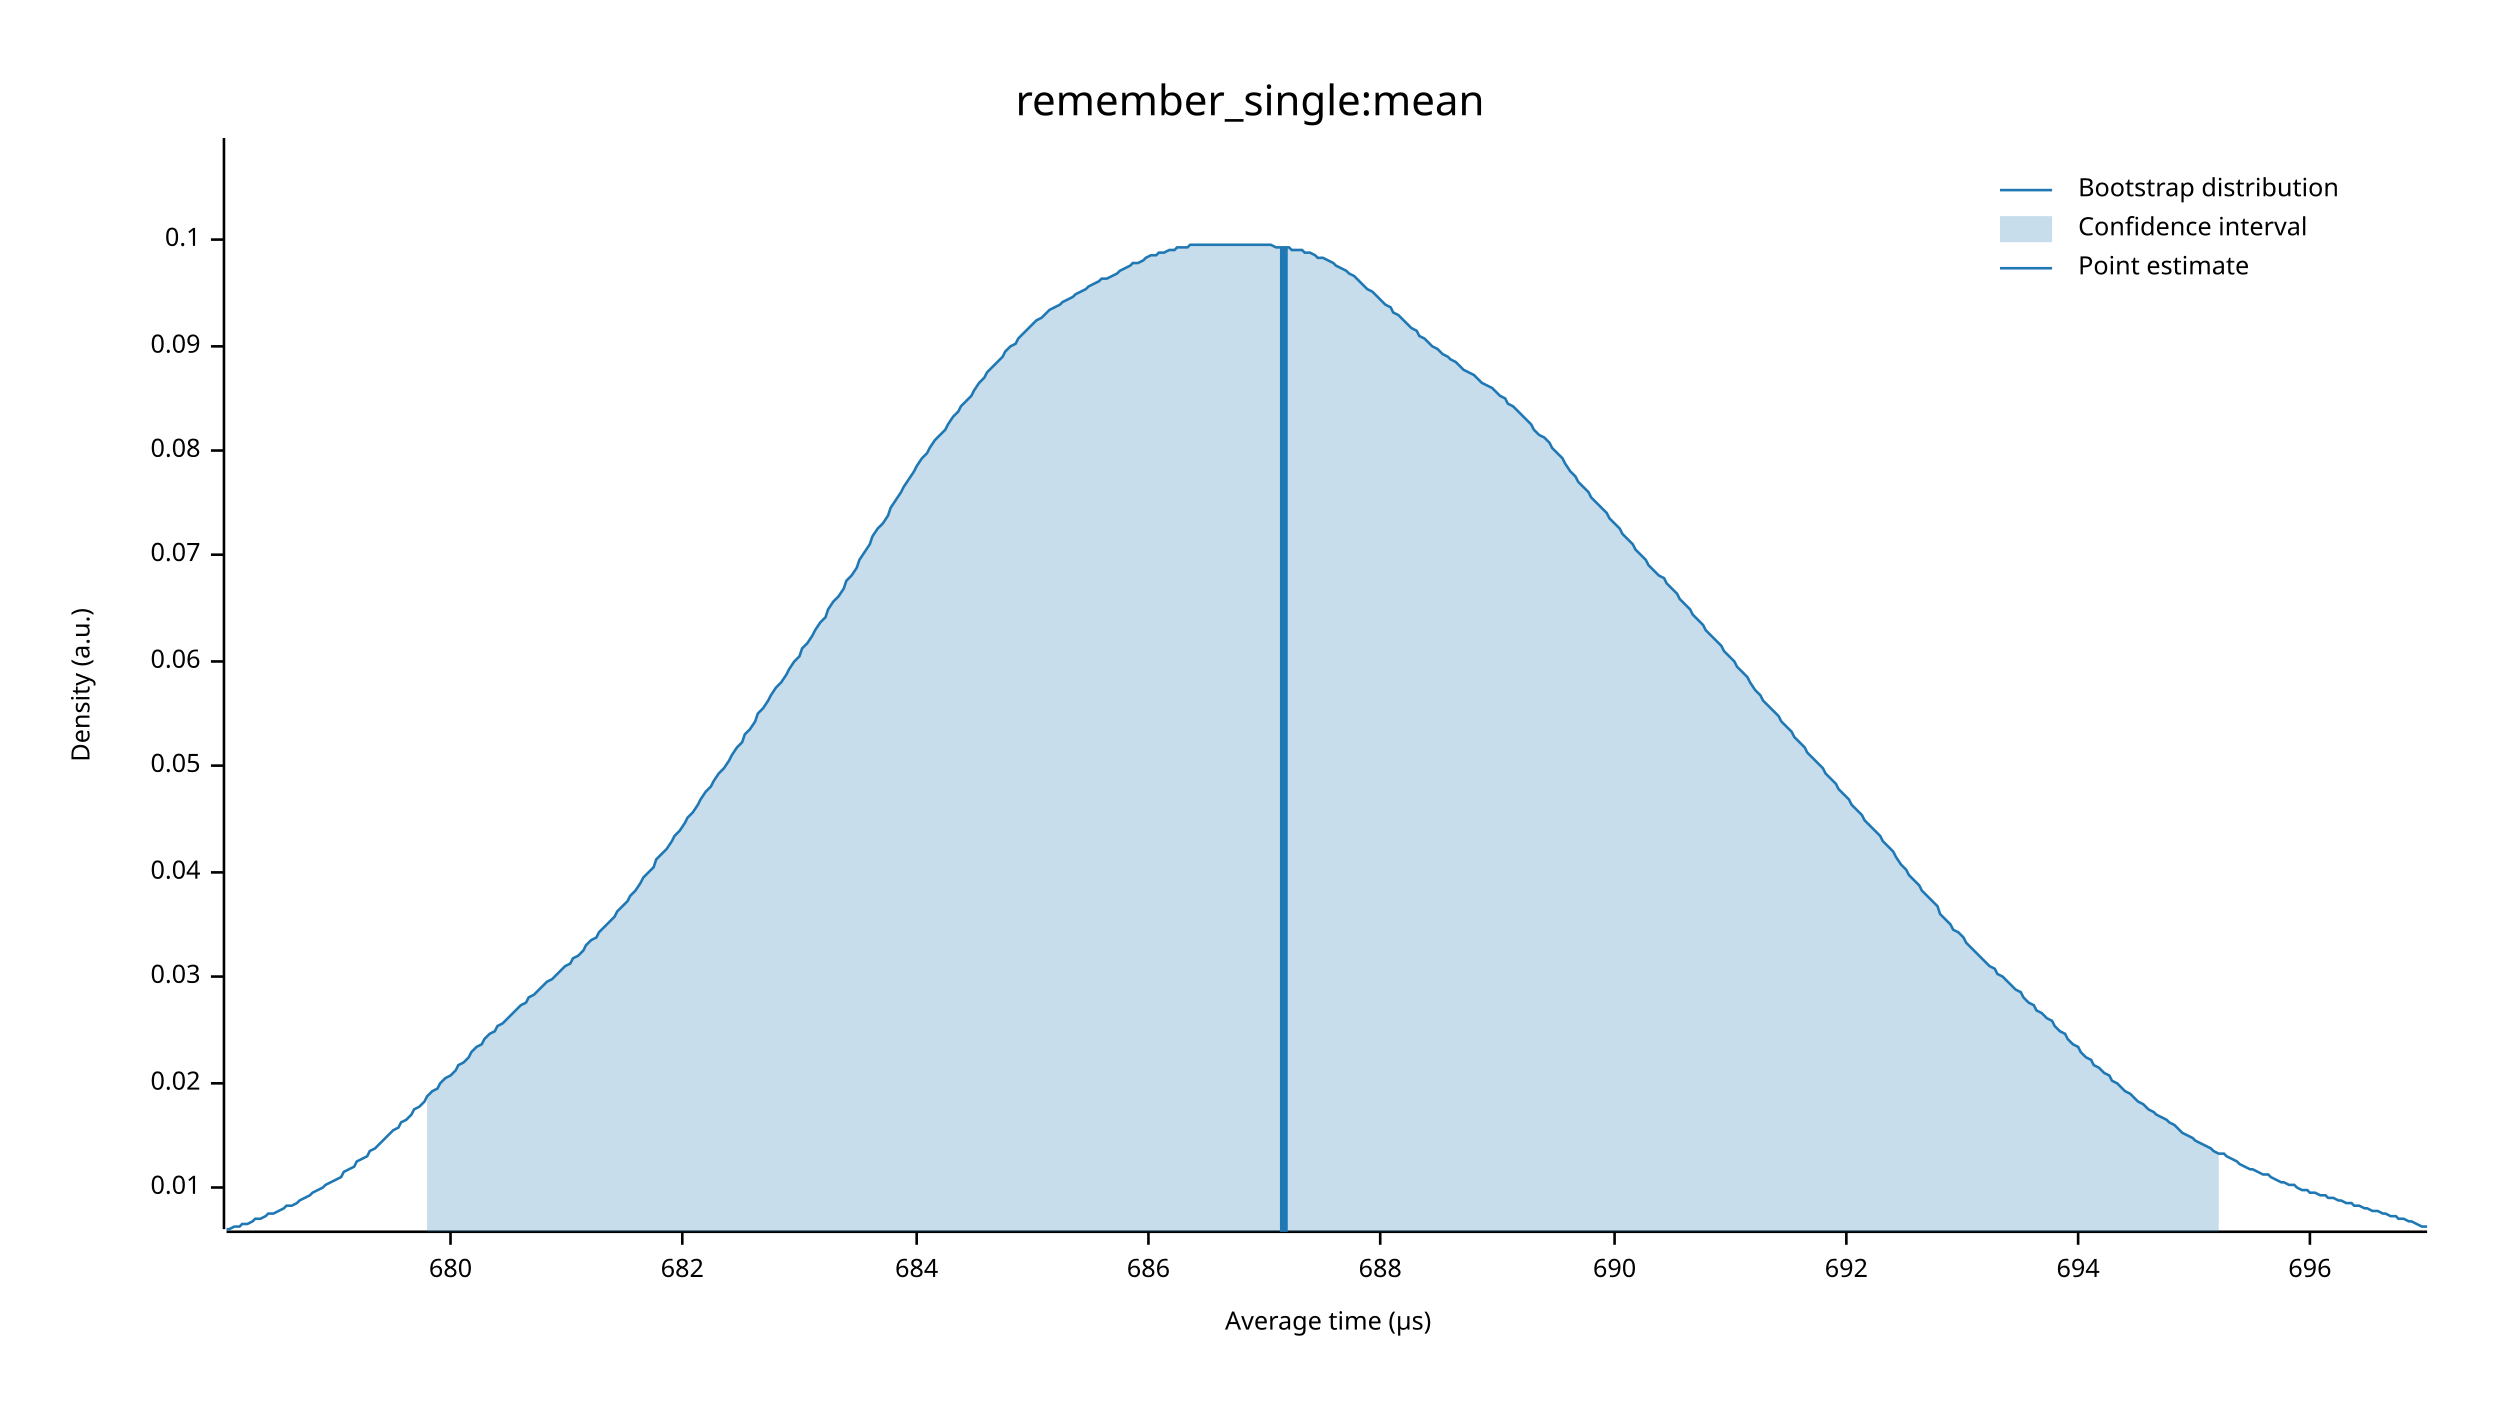
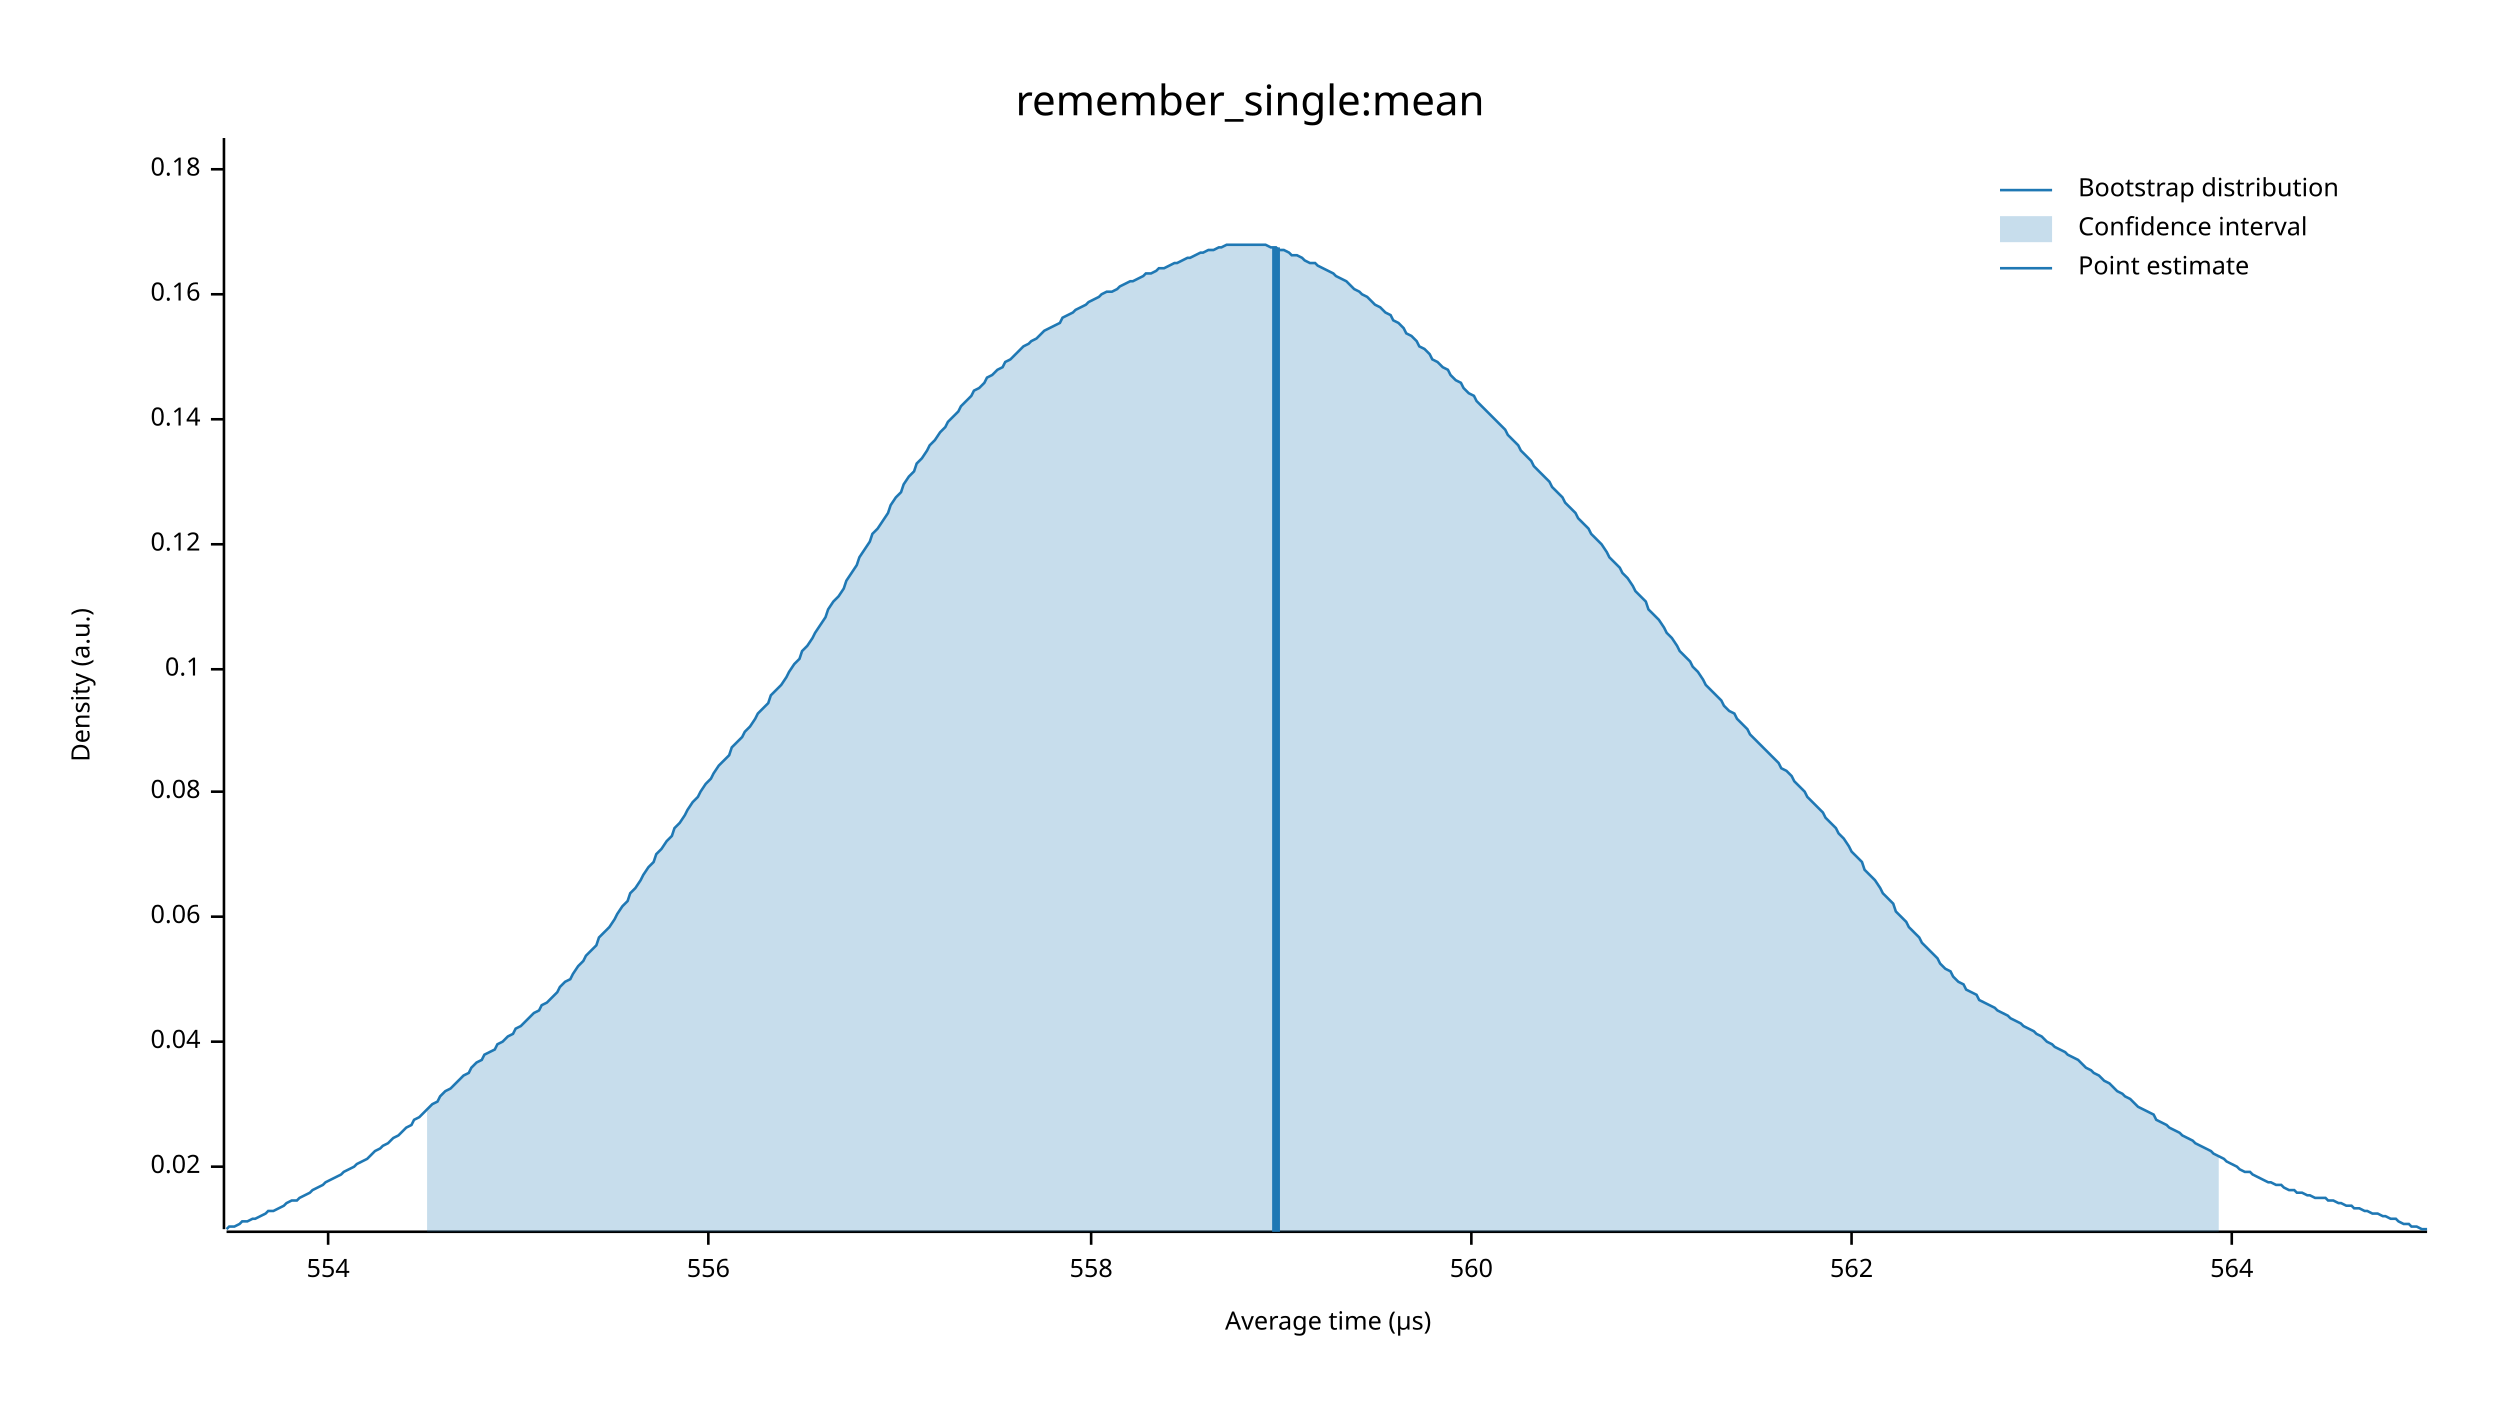
<svg xmlns="http://www.w3.org/2000/svg" width="960" height="540" viewBox="0 0 960 540">
  <text x="480" y="32" dy="0.76em" text-anchor="middle" font-family="sans-serif" font-size="16.129" opacity="1" fill="#000000">
remember_single:mean
</text>
  <text x="27" y="263" dy="0.76em" text-anchor="middle" font-family="sans-serif" font-size="9.677" opacity="1" fill="#000000" transform="rotate(270, 27, 263)">
Density (a.u.)
</text>
  <text x="510" y="513" dy="-0.5ex" text-anchor="middle" font-family="sans-serif" font-size="9.677" opacity="1" fill="#000000">
Average time (µs)
</text>
  <polyline fill="none" opacity="1" stroke="#000000" stroke-width="1" points="86,53 86,472 " />
-   <text x="77" y="456" dy="0.5ex" text-anchor="end" font-family="sans-serif" font-size="9.677" opacity="1" fill="#000000">
- 0.01
- </text>
-   <polyline fill="none" opacity="1" stroke="#000000" stroke-width="1" points="81,456 86,456 " />
-   <text x="77" y="416" dy="0.5ex" text-anchor="end" font-family="sans-serif" font-size="9.677" opacity="1" fill="#000000">
+   <text x="77" y="448" dy="0.5ex" text-anchor="end" font-family="sans-serif" font-size="9.677" opacity="1" fill="#000000">
0.02
</text>
-   <polyline fill="none" opacity="1" stroke="#000000" stroke-width="1" points="81,416 86,416 " />
-   <text x="77" y="375" dy="0.5ex" text-anchor="end" font-family="sans-serif" font-size="9.677" opacity="1" fill="#000000">
- 0.03
- </text>
-   <polyline fill="none" opacity="1" stroke="#000000" stroke-width="1" points="81,375 86,375 " />
-   <text x="77" y="335" dy="0.5ex" text-anchor="end" font-family="sans-serif" font-size="9.677" opacity="1" fill="#000000">
+   <polyline fill="none" opacity="1" stroke="#000000" stroke-width="1" points="81,448 86,448 " />
+   <text x="77" y="400" dy="0.5ex" text-anchor="end" font-family="sans-serif" font-size="9.677" opacity="1" fill="#000000">
0.04
</text>
-   <polyline fill="none" opacity="1" stroke="#000000" stroke-width="1" points="81,335 86,335 " />
-   <text x="77" y="294" dy="0.5ex" text-anchor="end" font-family="sans-serif" font-size="9.677" opacity="1" fill="#000000">
- 0.05
- </text>
-   <polyline fill="none" opacity="1" stroke="#000000" stroke-width="1" points="81,294 86,294 " />
-   <text x="77" y="254" dy="0.5ex" text-anchor="end" font-family="sans-serif" font-size="9.677" opacity="1" fill="#000000">
+   <polyline fill="none" opacity="1" stroke="#000000" stroke-width="1" points="81,400 86,400 " />
+   <text x="77" y="352" dy="0.5ex" text-anchor="end" font-family="sans-serif" font-size="9.677" opacity="1" fill="#000000">
0.06
</text>
-   <polyline fill="none" opacity="1" stroke="#000000" stroke-width="1" points="81,254 86,254 " />
-   <text x="77" y="213" dy="0.5ex" text-anchor="end" font-family="sans-serif" font-size="9.677" opacity="1" fill="#000000">
- 0.07
- </text>
-   <polyline fill="none" opacity="1" stroke="#000000" stroke-width="1" points="81,213 86,213 " />
-   <text x="77" y="173" dy="0.5ex" text-anchor="end" font-family="sans-serif" font-size="9.677" opacity="1" fill="#000000">
+   <polyline fill="none" opacity="1" stroke="#000000" stroke-width="1" points="81,352 86,352 " />
+   <text x="77" y="304" dy="0.5ex" text-anchor="end" font-family="sans-serif" font-size="9.677" opacity="1" fill="#000000">
0.08
</text>
-   <polyline fill="none" opacity="1" stroke="#000000" stroke-width="1" points="81,173 86,173 " />
-   <text x="77" y="133" dy="0.5ex" text-anchor="end" font-family="sans-serif" font-size="9.677" opacity="1" fill="#000000">
- 0.09
- </text>
-   <polyline fill="none" opacity="1" stroke="#000000" stroke-width="1" points="81,133 86,133 " />
-   <text x="77" y="92" dy="0.5ex" text-anchor="end" font-family="sans-serif" font-size="9.677" opacity="1" fill="#000000">
+   <polyline fill="none" opacity="1" stroke="#000000" stroke-width="1" points="81,304 86,304 " />
+   <text x="77" y="257" dy="0.5ex" text-anchor="end" font-family="sans-serif" font-size="9.677" opacity="1" fill="#000000">
0.1
</text>
-   <polyline fill="none" opacity="1" stroke="#000000" stroke-width="1" points="81,92 86,92 " />
+   <polyline fill="none" opacity="1" stroke="#000000" stroke-width="1" points="81,257 86,257 " />
+   <text x="77" y="209" dy="0.5ex" text-anchor="end" font-family="sans-serif" font-size="9.677" opacity="1" fill="#000000">
+ 0.12
+ </text>
+   <polyline fill="none" opacity="1" stroke="#000000" stroke-width="1" points="81,209 86,209 " />
+   <text x="77" y="161" dy="0.5ex" text-anchor="end" font-family="sans-serif" font-size="9.677" opacity="1" fill="#000000">
+ 0.14
+ </text>
+   <polyline fill="none" opacity="1" stroke="#000000" stroke-width="1" points="81,161 86,161 " />
+   <text x="77" y="113" dy="0.5ex" text-anchor="end" font-family="sans-serif" font-size="9.677" opacity="1" fill="#000000">
+ 0.16
+ </text>
+   <polyline fill="none" opacity="1" stroke="#000000" stroke-width="1" points="81,113 86,113 " />
+   <text x="77" y="65" dy="0.5ex" text-anchor="end" font-family="sans-serif" font-size="9.677" opacity="1" fill="#000000">
+ 0.18
+ </text>
+   <polyline fill="none" opacity="1" stroke="#000000" stroke-width="1" points="81,65 86,65 " />
  <polyline fill="none" opacity="1" stroke="#000000" stroke-width="1" points="87,473 932,473 " />
-   <text x="173" y="483" dy="0.76em" text-anchor="middle" font-family="sans-serif" font-size="9.677" opacity="1" fill="#000000">
- 680
+   <text x="126" y="483" dy="0.76em" text-anchor="middle" font-family="sans-serif" font-size="9.677" opacity="1" fill="#000000">
+ 554
</text>
-   <polyline fill="none" opacity="1" stroke="#000000" stroke-width="1" points="173,473 173,478 " />
-   <text x="262" y="483" dy="0.76em" text-anchor="middle" font-family="sans-serif" font-size="9.677" opacity="1" fill="#000000">
- 682
+   <polyline fill="none" opacity="1" stroke="#000000" stroke-width="1" points="126,473 126,478 " />
+   <text x="272" y="483" dy="0.76em" text-anchor="middle" font-family="sans-serif" font-size="9.677" opacity="1" fill="#000000">
+ 556
</text>
-   <polyline fill="none" opacity="1" stroke="#000000" stroke-width="1" points="262,473 262,478 " />
-   <text x="352" y="483" dy="0.76em" text-anchor="middle" font-family="sans-serif" font-size="9.677" opacity="1" fill="#000000">
- 684
+   <polyline fill="none" opacity="1" stroke="#000000" stroke-width="1" points="272,473 272,478 " />
+   <text x="419" y="483" dy="0.76em" text-anchor="middle" font-family="sans-serif" font-size="9.677" opacity="1" fill="#000000">
+ 558
</text>
-   <polyline fill="none" opacity="1" stroke="#000000" stroke-width="1" points="352,473 352,478 " />
-   <text x="441" y="483" dy="0.76em" text-anchor="middle" font-family="sans-serif" font-size="9.677" opacity="1" fill="#000000">
- 686
+   <polyline fill="none" opacity="1" stroke="#000000" stroke-width="1" points="419,473 419,478 " />
+   <text x="565" y="483" dy="0.76em" text-anchor="middle" font-family="sans-serif" font-size="9.677" opacity="1" fill="#000000">
+ 560
</text>
-   <polyline fill="none" opacity="1" stroke="#000000" stroke-width="1" points="441,473 441,478 " />
-   <text x="530" y="483" dy="0.76em" text-anchor="middle" font-family="sans-serif" font-size="9.677" opacity="1" fill="#000000">
- 688
+   <polyline fill="none" opacity="1" stroke="#000000" stroke-width="1" points="565,473 565,478 " />
+   <text x="711" y="483" dy="0.76em" text-anchor="middle" font-family="sans-serif" font-size="9.677" opacity="1" fill="#000000">
+ 562
</text>
-   <polyline fill="none" opacity="1" stroke="#000000" stroke-width="1" points="530,473 530,478 " />
-   <text x="620" y="483" dy="0.76em" text-anchor="middle" font-family="sans-serif" font-size="9.677" opacity="1" fill="#000000">
- 690
+   <polyline fill="none" opacity="1" stroke="#000000" stroke-width="1" points="711,473 711,478 " />
+   <text x="857" y="483" dy="0.76em" text-anchor="middle" font-family="sans-serif" font-size="9.677" opacity="1" fill="#000000">
+ 564
</text>
-   <polyline fill="none" opacity="1" stroke="#000000" stroke-width="1" points="620,473 620,478 " />
-   <text x="709" y="483" dy="0.76em" text-anchor="middle" font-family="sans-serif" font-size="9.677" opacity="1" fill="#000000">
- 692
- </text>
-   <polyline fill="none" opacity="1" stroke="#000000" stroke-width="1" points="709,473 709,478 " />
-   <text x="798" y="483" dy="0.76em" text-anchor="middle" font-family="sans-serif" font-size="9.677" opacity="1" fill="#000000">
- 694
- </text>
-   <polyline fill="none" opacity="1" stroke="#000000" stroke-width="1" points="798,473 798,478 " />
-   <text x="887" y="483" dy="0.76em" text-anchor="middle" font-family="sans-serif" font-size="9.677" opacity="1" fill="#000000">
- 696
- </text>
-   <polyline fill="none" opacity="1" stroke="#000000" stroke-width="1" points="887,473 887,478 " />
-   <polyline fill="none" opacity="1" stroke="#1F78B4" stroke-width="1" points="87,472 88,472 90,471 92,471 93,470 95,470 97,469 98,468 100,468 102,467 103,466 105,466 107,465 109,464 110,463 112,463 114,462 115,461 117,460 119,459 120,458 122,457 124,456 125,455 127,454 129,453 131,452 132,450 134,449 136,448 137,446 139,445 141,444 142,442 144,441 146,439 147,438 149,436 151,434 153,433 154,431 156,430 158,428 159,426 161,425 163,423 164,421 166,419 168,418 169,416 171,414 173,413 175,411 176,409 178,408 180,406 181,404 183,402 185,401 186,399 188,397 190,396 191,394 193,393 195,391 197,389 198,388 200,386 202,385 203,383 205,382 207,380 208,379 210,377 212,376 214,374 215,373 217,371 219,370 220,368 222,367 224,365 225,363 227,361 229,360 230,358 232,356 234,354 236,352 237,350 239,348 241,346 242,344 244,342 246,339 247,337 249,335 251,333 252,330 254,328 256,326 258,323 259,321 261,319 263,316 264,314 266,312 268,309 269,307 271,304 273,302 274,300 276,297 278,295 280,292 281,290 283,287 285,285 286,282 288,280 290,277 291,274 293,272 295,269 296,267 298,264 300,262 302,259 303,257 305,254 307,252 308,249 310,247 312,244 313,242 315,239 317,237 318,234 320,231 322,229 324,226 325,223 327,221 329,218 330,215 332,212 334,209 335,206 337,203 339,201 341,198 342,195 344,192 346,189 347,187 349,184 351,181 352,179 354,176 356,174 357,172 359,169 361,167 363,165 364,163 366,160 368,158 369,156 371,154 373,152 374,150 376,147 378,145 379,143 381,141 383,139 385,137 386,135 388,133 390,132 391,130 393,128 395,126 396,125 398,123 400,122 401,121 403,119 405,118 407,117 408,116 410,115 412,114 413,113 415,112 417,111 418,110 420,109 422,108 423,107 425,107 427,106 429,105 430,104 432,103 434,102 435,101 437,101 439,100 440,99 442,98 444,98 445,97 447,97 449,96 451,96 452,95 454,95 456,95 457,94 459,94 461,94 462,94 464,94 466,94 468,94 469,94 471,94 473,94 474,94 476,94 478,94 479,94 481,94 483,94 484,94 486,94 488,94 490,95 491,95 493,95 495,95 496,96 498,96 500,96 501,97 503,97 505,98 506,99 508,99 510,100 512,101 513,102 515,103 517,104 518,105 520,106 522,108 523,109 525,111 527,112 528,113 530,115 532,117 534,118 535,120 537,121 539,123 540,124 542,126 544,127 545,129 547,130 549,132 550,133 552,134 554,136 556,137 557,138 559,139 561,141 562,142 564,143 566,144 567,145 569,147 571,148 573,149 574,150 576,152 578,153 579,155 581,156 583,158 584,159 586,161 588,163 589,165 591,167 593,168 595,170 596,172 598,174 600,176 601,178 603,181 605,183 606,185 608,187 610,189 611,191 613,193 615,195 617,197 618,199 620,201 622,203 623,205 625,207 627,209 628,211 630,213 632,215 633,217 635,219 637,221 639,222 640,224 642,226 644,228 645,230 647,232 649,234 650,236 652,238 654,240 655,242 657,244 659,246 661,248 662,250 664,252 666,254 667,256 669,258 671,260 672,262 674,265 676,267 677,269 679,271 681,273 683,275 684,277 686,279 688,281 689,283 691,285 693,287 694,289 696,291 698,293 700,295 701,297 703,299 705,301 706,303 708,305 710,307 711,309 713,311 715,313 716,315 718,317 720,319 722,321 723,323 725,325 727,327 728,329 730,332 732,334 733,336 735,338 737,340 738,342 740,344 742,346 744,348 745,351 747,353 749,355 750,357 752,358 754,360 755,362 757,364 759,366 760,367 762,369 764,371 766,372 767,374 769,375 771,377 772,378 774,380 776,381 777,383 779,385 781,386 782,388 784,389 786,391 788,392 789,394 791,396 793,397 794,399 796,401 798,402 799,404 801,406 803,407 804,409 806,410 808,412 810,413 811,415 813,416 815,418 816,419 818,420 820,422 821,423 823,424 825,426 827,427 828,428 830,429 832,430 833,431 835,432 837,434 838,435 840,436 842,437 843,438 845,439 847,440 849,441 850,442 852,443 854,443 855,444 857,445 859,446 860,447 862,448 864,449 865,449 867,450 869,451 871,451 872,452 874,453 876,454 877,454 879,455 881,455 882,456 884,457 886,457 887,458 889,458 891,459 893,459 894,460 896,460 898,461 899,461 901,462 903,462 904,463 906,463 908,464 909,464 911,465 913,465 915,466 916,466 918,467 920,467 921,468 923,468 925,469 926,469 928,470 930,471 932,471 " />
-   <polygon opacity="0.25" fill="#1F78B4" points="164,421 166,419 168,418 169,416 171,414 173,413 175,411 176,409 178,408 180,406 181,404 183,402 185,401 186,399 188,397 190,396 191,394 193,393 195,391 197,389 198,388 200,386 202,385 203,383 205,382 207,380 208,379 210,377 212,376 214,374 215,373 217,371 219,370 220,368 222,367 224,365 225,363 227,361 229,360 230,358 232,356 234,354 236,352 237,350 239,348 241,346 242,344 244,342 246,339 247,337 249,335 251,333 252,330 254,328 256,326 258,323 259,321 261,319 263,316 264,314 266,312 268,309 269,307 271,304 273,302 274,300 276,297 278,295 280,292 281,290 283,287 285,285 286,282 288,280 290,277 291,274 293,272 295,269 296,267 298,264 300,262 302,259 303,257 305,254 307,252 308,249 310,247 312,244 313,242 315,239 317,237 318,234 320,231 322,229 324,226 325,223 327,221 329,218 330,215 332,212 334,209 335,206 337,203 339,201 341,198 342,195 344,192 346,189 347,187 349,184 351,181 352,179 354,176 356,174 357,172 359,169 361,167 363,165 364,163 366,160 368,158 369,156 371,154 373,152 374,150 376,147 378,145 379,143 381,141 383,139 385,137 386,135 388,133 390,132 391,130 393,128 395,126 396,125 398,123 400,122 401,121 403,119 405,118 407,117 408,116 410,115 412,114 413,113 415,112 417,111 418,110 420,109 422,108 423,107 425,107 427,106 429,105 430,104 432,103 434,102 435,101 437,101 439,100 440,99 442,98 444,98 445,97 447,97 449,96 451,96 452,95 454,95 456,95 457,94 459,94 461,94 462,94 464,94 466,94 468,94 469,94 471,94 473,94 474,94 476,94 478,94 479,94 481,94 483,94 484,94 486,94 488,94 490,95 491,95 493,95 495,95 496,96 498,96 500,96 501,97 503,97 505,98 506,99 508,99 510,100 512,101 513,102 515,103 517,104 518,105 520,106 522,108 523,109 525,111 527,112 528,113 530,115 532,117 534,118 535,120 537,121 539,123 540,124 542,126 544,127 545,129 547,130 549,132 550,133 552,134 554,136 556,137 557,138 559,139 561,141 562,142 564,143 566,144 567,145 569,147 571,148 573,149 574,150 576,152 578,153 579,155 581,156 583,158 584,159 586,161 588,163 589,165 591,167 593,168 595,170 596,172 598,174 600,176 601,178 603,181 605,183 606,185 608,187 610,189 611,191 613,193 615,195 617,197 618,199 620,201 622,203 623,205 625,207 627,209 628,211 630,213 632,215 633,217 635,219 637,221 639,222 640,224 642,226 644,228 645,230 647,232 649,234 650,236 652,238 654,240 655,242 657,244 659,246 661,248 662,250 664,252 666,254 667,256 669,258 671,260 672,262 674,265 676,267 677,269 679,271 681,273 683,275 684,277 686,279 688,281 689,283 691,285 693,287 694,289 696,291 698,293 700,295 701,297 703,299 705,301 706,303 708,305 710,307 711,309 713,311 715,313 716,315 718,317 720,319 722,321 723,323 725,325 727,327 728,329 730,332 732,334 733,336 735,338 737,340 738,342 740,344 742,346 744,348 745,351 747,353 749,355 750,357 752,358 754,360 755,362 757,364 759,366 760,367 762,369 764,371 766,372 767,374 769,375 771,377 772,378 774,380 776,381 777,383 779,385 781,386 782,388 784,389 786,391 788,392 789,394 791,396 793,397 794,399 796,401 798,402 799,404 801,406 803,407 804,409 806,410 808,412 810,413 811,415 813,416 815,418 816,419 818,420 820,422 821,423 823,424 825,426 827,427 828,428 830,429 832,430 833,431 835,432 837,434 838,435 840,436 842,437 843,438 845,439 847,440 849,441 850,442 852,443 852,473 164,473 " />
-   <polyline fill="none" opacity="1" stroke="#1F78B4" stroke-width="3" points="493,473 493,95 " />
+   <polyline fill="none" opacity="1" stroke="#000000" stroke-width="1" points="857,473 857,478 " />
+   <polyline fill="none" opacity="1" stroke="#1F78B4" stroke-width="1" points="87,472 88,471 90,471 92,470 93,469 95,469 97,468 98,468 100,467 102,466 103,465 105,465 107,464 109,463 110,462 112,461 114,461 115,460 117,459 119,458 120,457 122,456 124,455 125,454 127,453 129,452 131,451 132,450 134,449 136,448 137,447 139,446 141,445 142,444 144,442 146,441 147,440 149,439 151,437 153,436 154,435 156,433 158,432 159,430 161,429 163,427 164,426 166,424 168,423 169,421 171,419 173,418 175,416 176,415 178,413 180,412 181,410 183,408 185,407 186,405 188,404 190,403 191,401 193,400 195,398 197,397 198,395 200,394 202,392 203,391 205,389 207,388 208,386 210,385 212,383 214,381 215,379 217,377 219,376 220,374 222,371 224,369 225,367 227,365 229,363 230,360 232,358 234,356 236,353 237,351 239,348 241,346 242,343 244,341 246,338 247,336 249,333 251,331 252,328 254,326 256,323 258,321 259,318 261,316 263,313 264,311 266,308 268,306 269,304 271,301 273,299 274,297 276,294 278,292 280,290 281,287 283,285 285,283 286,281 288,279 290,276 291,274 293,272 295,270 296,267 298,265 300,263 302,260 303,258 305,255 307,253 308,250 310,248 312,245 313,243 315,240 317,237 318,234 320,231 322,229 324,226 325,223 327,220 329,217 330,214 332,211 334,208 335,205 337,203 339,200 341,197 342,194 344,191 346,189 347,186 349,183 351,181 352,178 354,176 356,173 357,171 359,169 361,166 363,164 364,162 366,160 368,158 369,156 371,154 373,152 374,150 376,149 378,147 379,145 381,144 383,142 385,141 386,139 388,138 390,136 391,135 393,133 395,132 396,131 398,130 400,128 401,127 403,126 405,125 407,124 408,122 410,121 412,120 413,119 415,118 417,117 418,116 420,115 422,114 423,113 425,112 427,112 429,111 430,110 432,109 434,108 435,108 437,107 439,106 440,105 442,105 444,104 445,103 447,103 449,102 451,101 452,101 454,100 456,99 457,99 459,98 461,97 462,97 464,96 466,96 468,95 469,95 471,94 473,94 474,94 476,94 478,94 479,94 481,94 483,94 484,94 486,94 488,95 490,95 491,96 493,96 495,97 496,98 498,98 500,99 501,100 503,101 505,101 506,102 508,103 510,104 512,105 513,106 515,107 517,108 518,109 520,111 522,112 523,113 525,114 527,116 528,117 530,118 532,120 534,121 535,123 537,124 539,126 540,128 542,129 544,131 545,133 547,134 549,136 550,138 552,139 554,141 556,142 557,144 559,146 561,147 562,149 564,151 566,152 567,154 569,156 571,158 573,160 574,161 576,163 578,165 579,167 581,169 583,171 584,173 586,175 588,177 589,179 591,181 593,183 595,185 596,187 598,189 600,191 601,193 603,195 605,197 606,199 608,201 610,203 611,205 613,207 615,209 617,212 618,214 620,216 622,218 623,220 625,222 627,225 628,227 630,229 632,231 633,234 635,236 637,238 639,241 640,243 642,245 644,248 645,250 647,252 649,254 650,256 652,258 654,261 655,263 657,265 659,267 661,269 662,271 664,273 666,274 667,276 669,278 671,280 672,282 674,284 676,286 677,287 679,289 681,291 683,293 684,295 686,296 688,298 689,300 691,302 693,304 694,306 696,308 698,310 700,312 701,314 703,316 705,318 706,320 708,322 710,325 711,327 713,329 715,331 716,334 718,336 720,338 722,341 723,343 725,345 727,347 728,350 730,352 732,354 733,356 735,358 737,360 738,362 740,364 742,366 744,368 745,370 747,372 749,373 750,375 752,377 754,378 755,380 757,381 759,382 760,384 762,385 764,386 766,387 767,388 769,389 771,390 772,391 774,392 776,393 777,394 779,395 781,396 782,397 784,398 786,400 788,401 789,402 791,403 793,404 794,405 796,406 798,407 799,408 801,410 803,411 804,412 806,413 808,415 810,416 811,417 813,419 815,420 816,421 818,422 820,424 821,425 823,426 825,427 827,428 828,430 830,431 832,432 833,433 835,434 837,435 838,436 840,437 842,438 843,439 845,440 847,441 849,442 850,443 852,444 854,445 855,446 857,447 859,448 860,449 862,450 864,450 865,451 867,452 869,453 871,454 872,454 874,455 876,455 877,456 879,457 881,457 882,458 884,458 886,459 887,459 889,460 891,460 893,460 894,461 896,461 898,462 899,462 901,463 903,463 904,464 906,464 908,465 909,465 911,466 913,466 915,467 916,467 918,468 920,468 921,469 923,470 925,470 926,471 928,471 930,472 932,472 " />
+   <polygon opacity="0.25" fill="#1F78B4" points="164,426 166,424 168,423 169,421 171,419 173,418 175,416 176,415 178,413 180,412 181,410 183,408 185,407 186,405 188,404 190,403 191,401 193,400 195,398 197,397 198,395 200,394 202,392 203,391 205,389 207,388 208,386 210,385 212,383 214,381 215,379 217,377 219,376 220,374 222,371 224,369 225,367 227,365 229,363 230,360 232,358 234,356 236,353 237,351 239,348 241,346 242,343 244,341 246,338 247,336 249,333 251,331 252,328 254,326 256,323 258,321 259,318 261,316 263,313 264,311 266,308 268,306 269,304 271,301 273,299 274,297 276,294 278,292 280,290 281,287 283,285 285,283 286,281 288,279 290,276 291,274 293,272 295,270 296,267 298,265 300,263 302,260 303,258 305,255 307,253 308,250 310,248 312,245 313,243 315,240 317,237 318,234 320,231 322,229 324,226 325,223 327,220 329,217 330,214 332,211 334,208 335,205 337,203 339,200 341,197 342,194 344,191 346,189 347,186 349,183 351,181 352,178 354,176 356,173 357,171 359,169 361,166 363,164 364,162 366,160 368,158 369,156 371,154 373,152 374,150 376,149 378,147 379,145 381,144 383,142 385,141 386,139 388,138 390,136 391,135 393,133 395,132 396,131 398,130 400,128 401,127 403,126 405,125 407,124 408,122 410,121 412,120 413,119 415,118 417,117 418,116 420,115 422,114 423,113 425,112 427,112 429,111 430,110 432,109 434,108 435,108 437,107 439,106 440,105 442,105 444,104 445,103 447,103 449,102 451,101 452,101 454,100 456,99 457,99 459,98 461,97 462,97 464,96 466,96 468,95 469,95 471,94 473,94 474,94 476,94 478,94 479,94 481,94 483,94 484,94 486,94 488,95 490,95 491,96 493,96 495,97 496,98 498,98 500,99 501,100 503,101 505,101 506,102 508,103 510,104 512,105 513,106 515,107 517,108 518,109 520,111 522,112 523,113 525,114 527,116 528,117 530,118 532,120 534,121 535,123 537,124 539,126 540,128 542,129 544,131 545,133 547,134 549,136 550,138 552,139 554,141 556,142 557,144 559,146 561,147 562,149 564,151 566,152 567,154 569,156 571,158 573,160 574,161 576,163 578,165 579,167 581,169 583,171 584,173 586,175 588,177 589,179 591,181 593,183 595,185 596,187 598,189 600,191 601,193 603,195 605,197 606,199 608,201 610,203 611,205 613,207 615,209 617,212 618,214 620,216 622,218 623,220 625,222 627,225 628,227 630,229 632,231 633,234 635,236 637,238 639,241 640,243 642,245 644,248 645,250 647,252 649,254 650,256 652,258 654,261 655,263 657,265 659,267 661,269 662,271 664,273 666,274 667,276 669,278 671,280 672,282 674,284 676,286 677,287 679,289 681,291 683,293 684,295 686,296 688,298 689,300 691,302 693,304 694,306 696,308 698,310 700,312 701,314 703,316 705,318 706,320 708,322 710,325 711,327 713,329 715,331 716,334 718,336 720,338 722,341 723,343 725,345 727,347 728,350 730,352 732,354 733,356 735,358 737,360 738,362 740,364 742,366 744,368 745,370 747,372 749,373 750,375 752,377 754,378 755,380 757,381 759,382 760,384 762,385 764,386 766,387 767,388 769,389 771,390 772,391 774,392 776,393 777,394 779,395 781,396 782,397 784,398 786,400 788,401 789,402 791,403 793,404 794,405 796,406 798,407 799,408 801,410 803,411 804,412 806,413 808,415 810,416 811,417 813,419 815,420 816,421 818,422 820,424 821,425 823,426 825,427 827,428 828,430 830,431 832,432 833,433 835,434 837,435 838,436 840,437 842,438 843,439 845,440 847,441 849,442 850,443 852,444 852,473 164,473 " />
+   <polyline fill="none" opacity="1" stroke="#1F78B4" stroke-width="3" points="490,473 490,95 " />
  <text x="798" y="68" dy="0.76em" text-anchor="start" font-family="sans-serif" font-size="9.677" opacity="1" fill="#000000">
Bootstrap distribution
</text>
  <text x="798" y="83" dy="0.76em" text-anchor="start" font-family="sans-serif" font-size="9.677" opacity="1" fill="#000000">
Confidence interval
</text>
  <text x="798" y="98" dy="0.76em" text-anchor="start" font-family="sans-serif" font-size="9.677" opacity="1" fill="#000000">
Point estimate
</text>
  <polyline fill="none" opacity="1" stroke="#1F78B4" stroke-width="1" points="768,73 788,73 " />
  <rect x="768" y="83" width="20" height="10" opacity="0.25" fill="#1F78B4" stroke="none" />
  <polyline fill="none" opacity="1" stroke="#1F78B4" stroke-width="1" points="768,103 788,103 " />
</svg>
